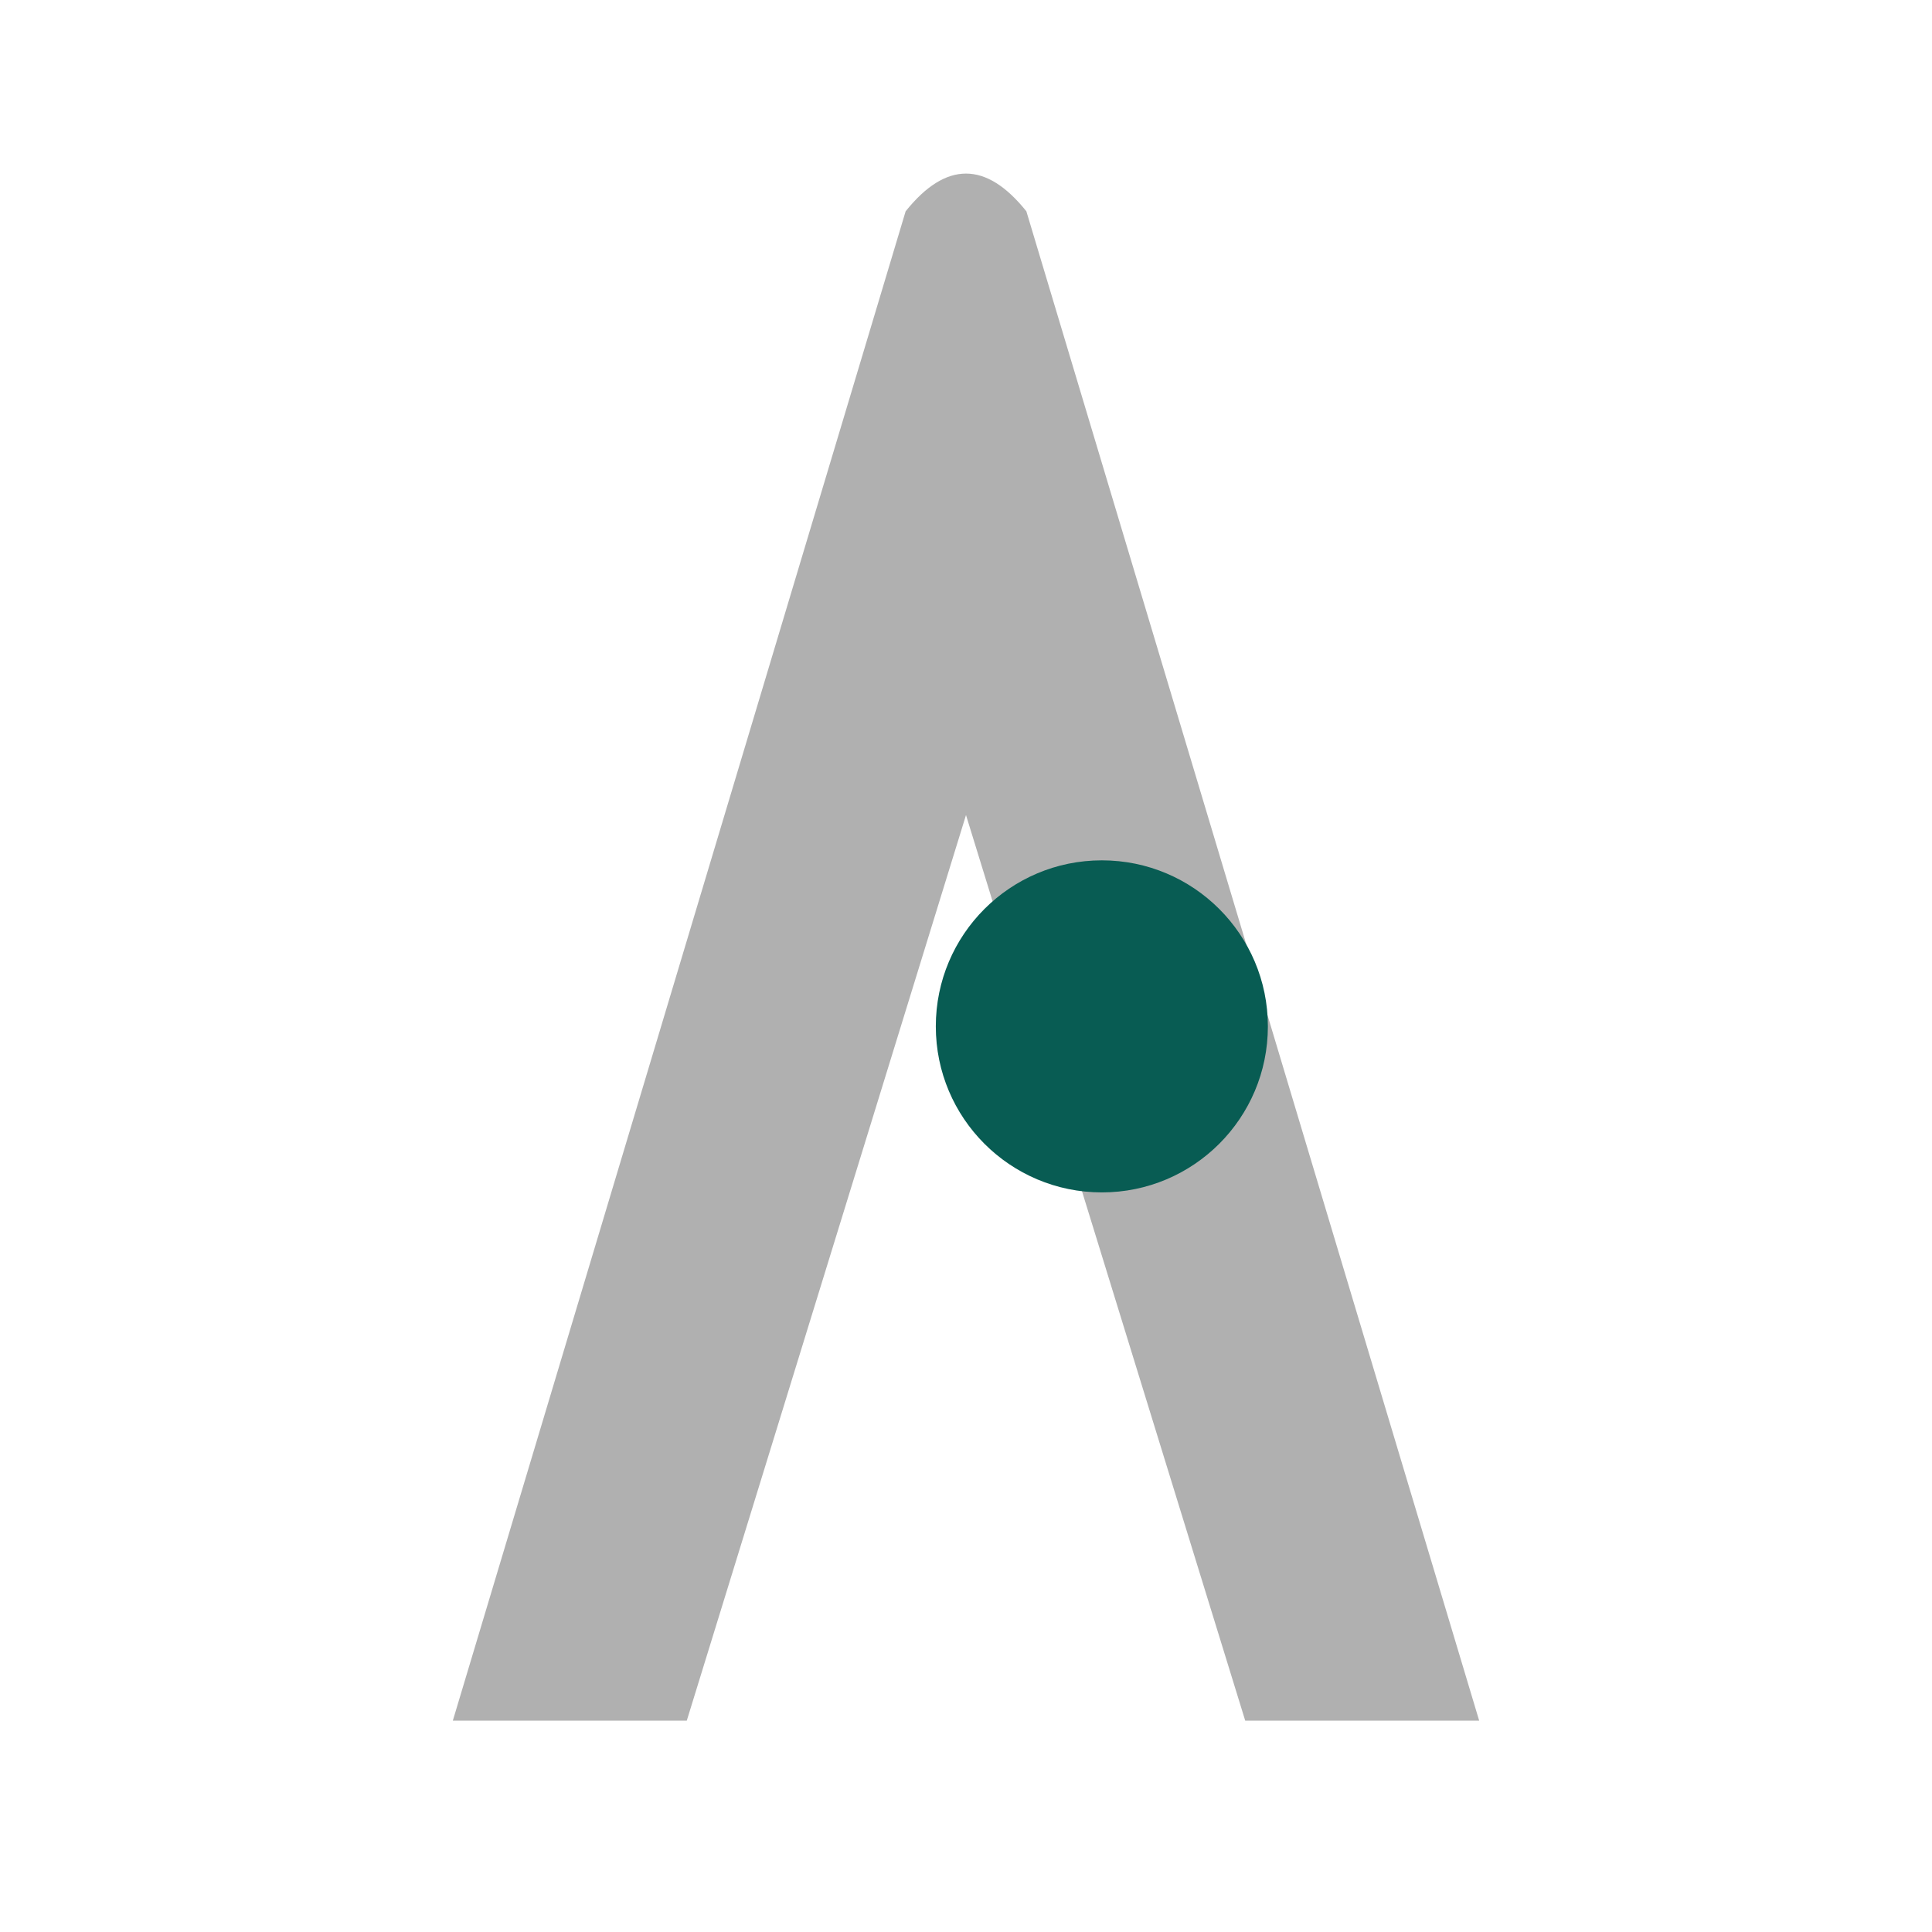
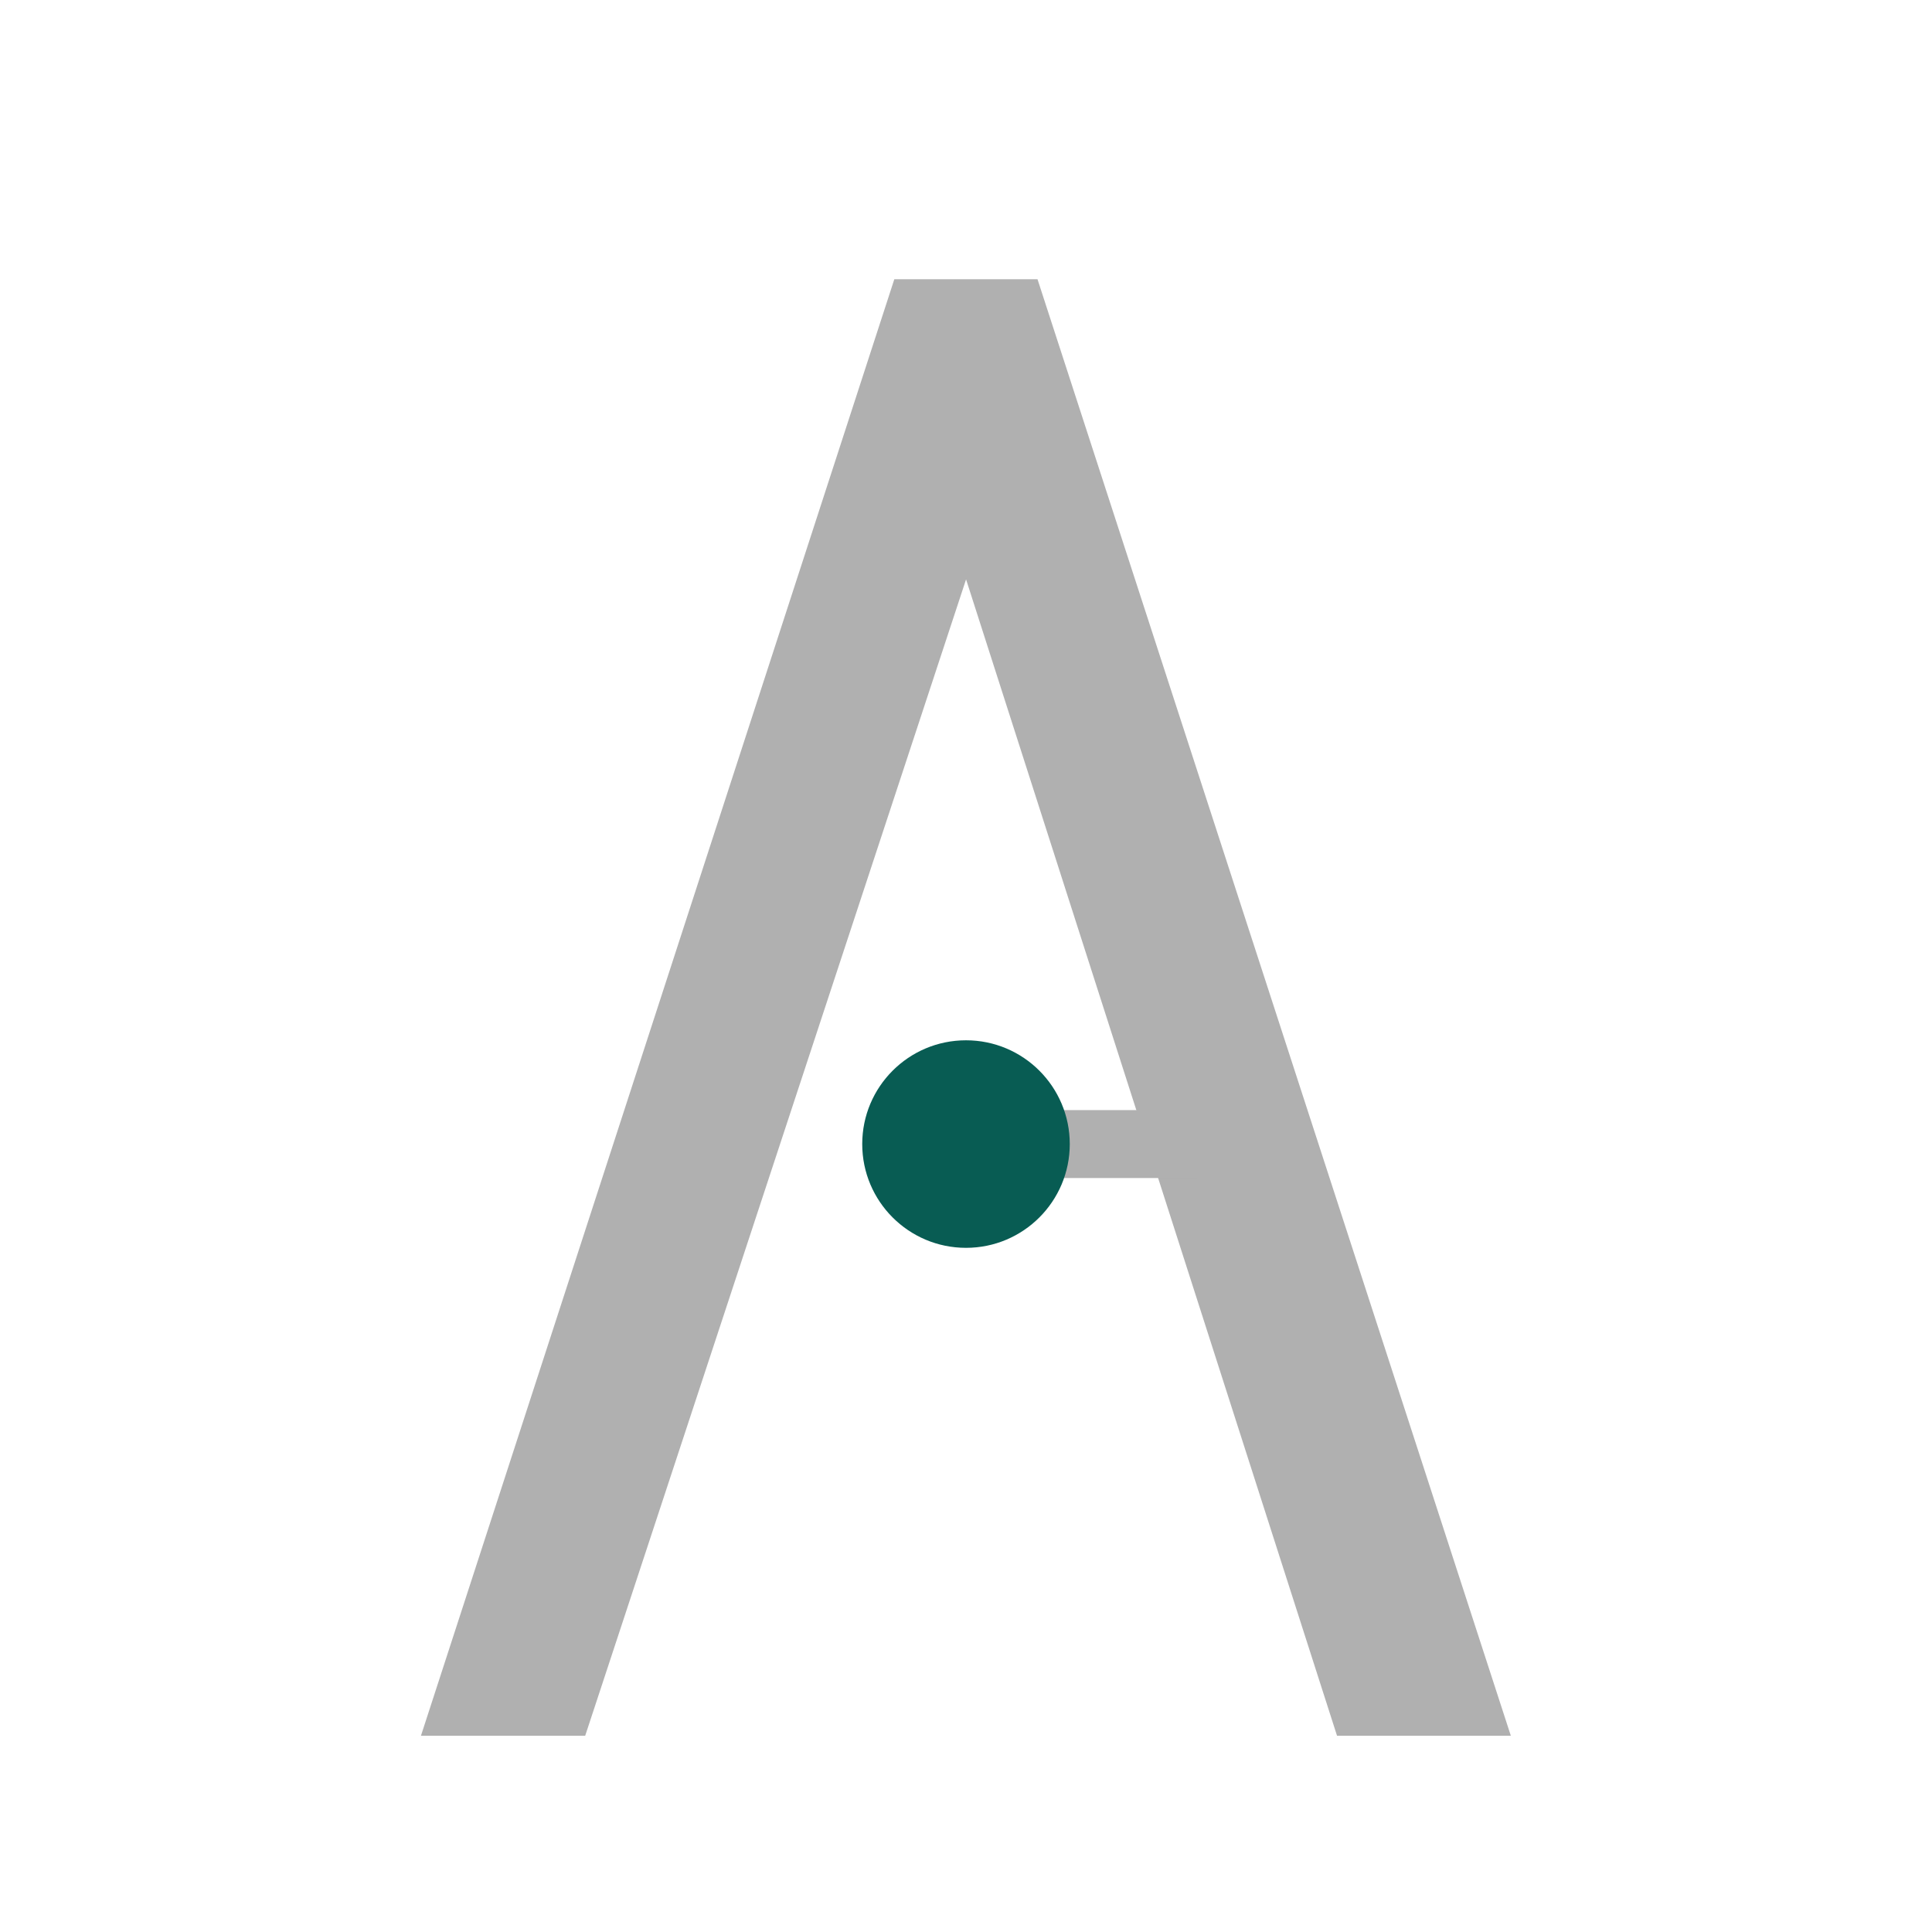
- <svg xmlns="http://www.w3.org/2000/svg" viewBox="0 0 512 512">
-   <path fill="#B0B0B0" d="     M 120 456     L 240 56     Q 256 36 272 56     L 392 456     L 330 456     L 256 216     L 182 456     Z   " />
-   <circle cx="292" cy="272" r="44" fill="#085C53" />
+ <svg xmlns="http://www.w3.org/2000/svg" width="512" height="512" viewBox="0 0 512 512" fill="none">
+   <path d="M111.554 459.996L237.004 73.996H274.949L400.387 459.996H354.328L256.018 153.538L155.081 459.996H111.554Z" fill="#B0B0B0" />
+   <path d="M317.402 294.189H256V312.189H317.402V294.189Z" fill="#B0B0B0" />
+   <path d="M256 330.689C271.188 330.689 283.5 318.377 283.5 303.189C283.5 288.001 271.188 275.689 256 275.689C240.812 275.689 228.5 288.001 228.5 303.189C228.5 318.377 240.812 330.689 256 330.689Z" fill="#085C53" />
</svg>
